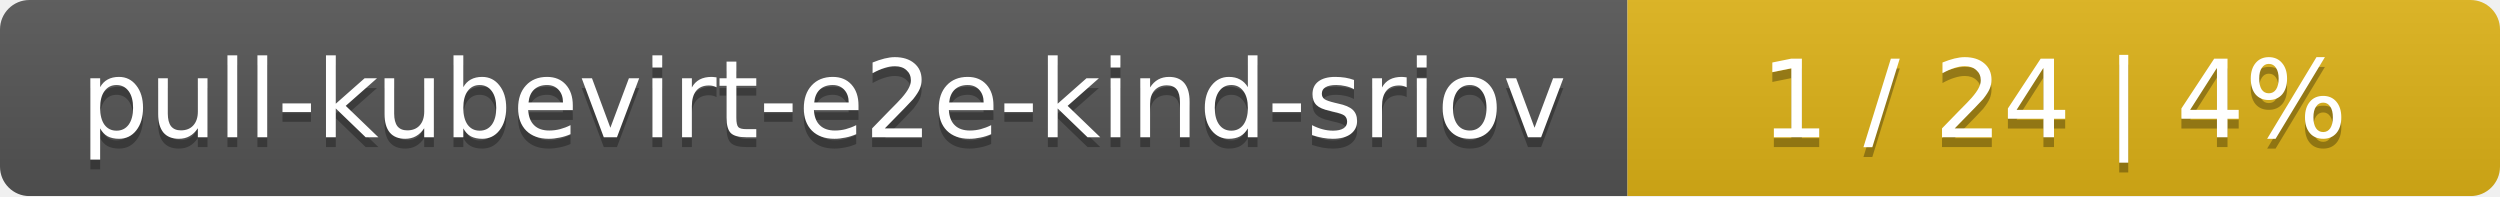
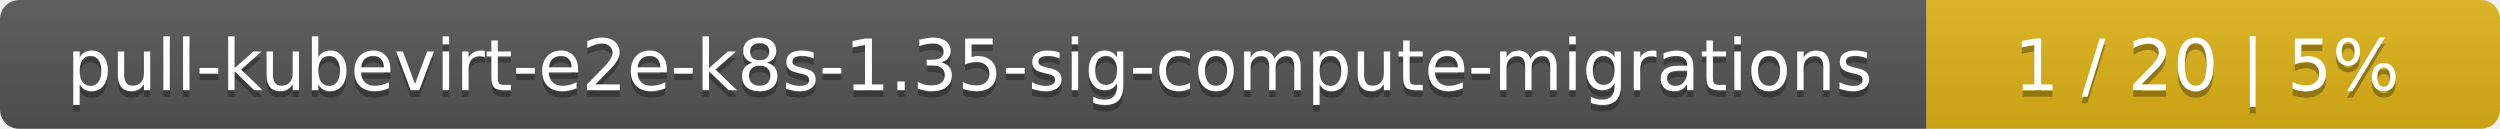
- <svg xmlns="http://www.w3.org/2000/svg" width="255" height="20">
+ <svg xmlns="http://www.w3.org/2000/svg" width="388" height="20">
  <linearGradient id="smooth" x2="0" y2="100%">
    <stop offset="0" stop-color="#bbb" stop-opacity=".1" />
    <stop offset="1" stop-opacity=".1" />
  </linearGradient>
  <mask id="round">
-     <rect width="255" height="20" rx="3" fill="#fff" />
+     <rect width="388" height="20" rx="3" fill="#fff" />
  </mask>
  <g mask="url(#round)">
-     <rect width="166" height="20" fill="#555" />
-     <rect x="166" width="89" height="20" fill="#dfb317" />
-     <rect width="255" height="20" fill="url(#smooth)" />
+     <rect width="299" height="20" fill="#555" />
+     <rect x="299" width="89" height="20" fill="#dfb317" />
+     <rect width="388" height="20" fill="url(#smooth)" />
  </g>
  <g fill="#fff" text-anchor="middle" font-family="DejaVu Sans,Verdana,Geneva,sans-serif" font-size="11">
-     <text x="84" y="15" fill="#010101" fill-opacity=".3">pull-kubevirt-e2e-kind-sriov</text>
-     <text x="84" y="14">pull-kubevirt-e2e-kind-sriov</text>
-     <text x="209.5" y="15" fill="#010101" fill-opacity=".3">1 / 24    |    4%</text>
-     <text x="209.5" y="14">1 / 24    |    4%</text>
+     <text x="150.5" y="15" fill="#010101" fill-opacity=".3">pull-kubevirt-e2e-k8s-1.35-sig-compute-migrations</text>
+     <text x="150.5" y="14">pull-kubevirt-e2e-k8s-1.35-sig-compute-migrations</text>
+     <text x="342.5" y="15" fill="#010101" fill-opacity=".3">1 / 20    |    5%</text>
+     <text x="342.5" y="14">1 / 20    |    5%</text>
  </g>
</svg>
